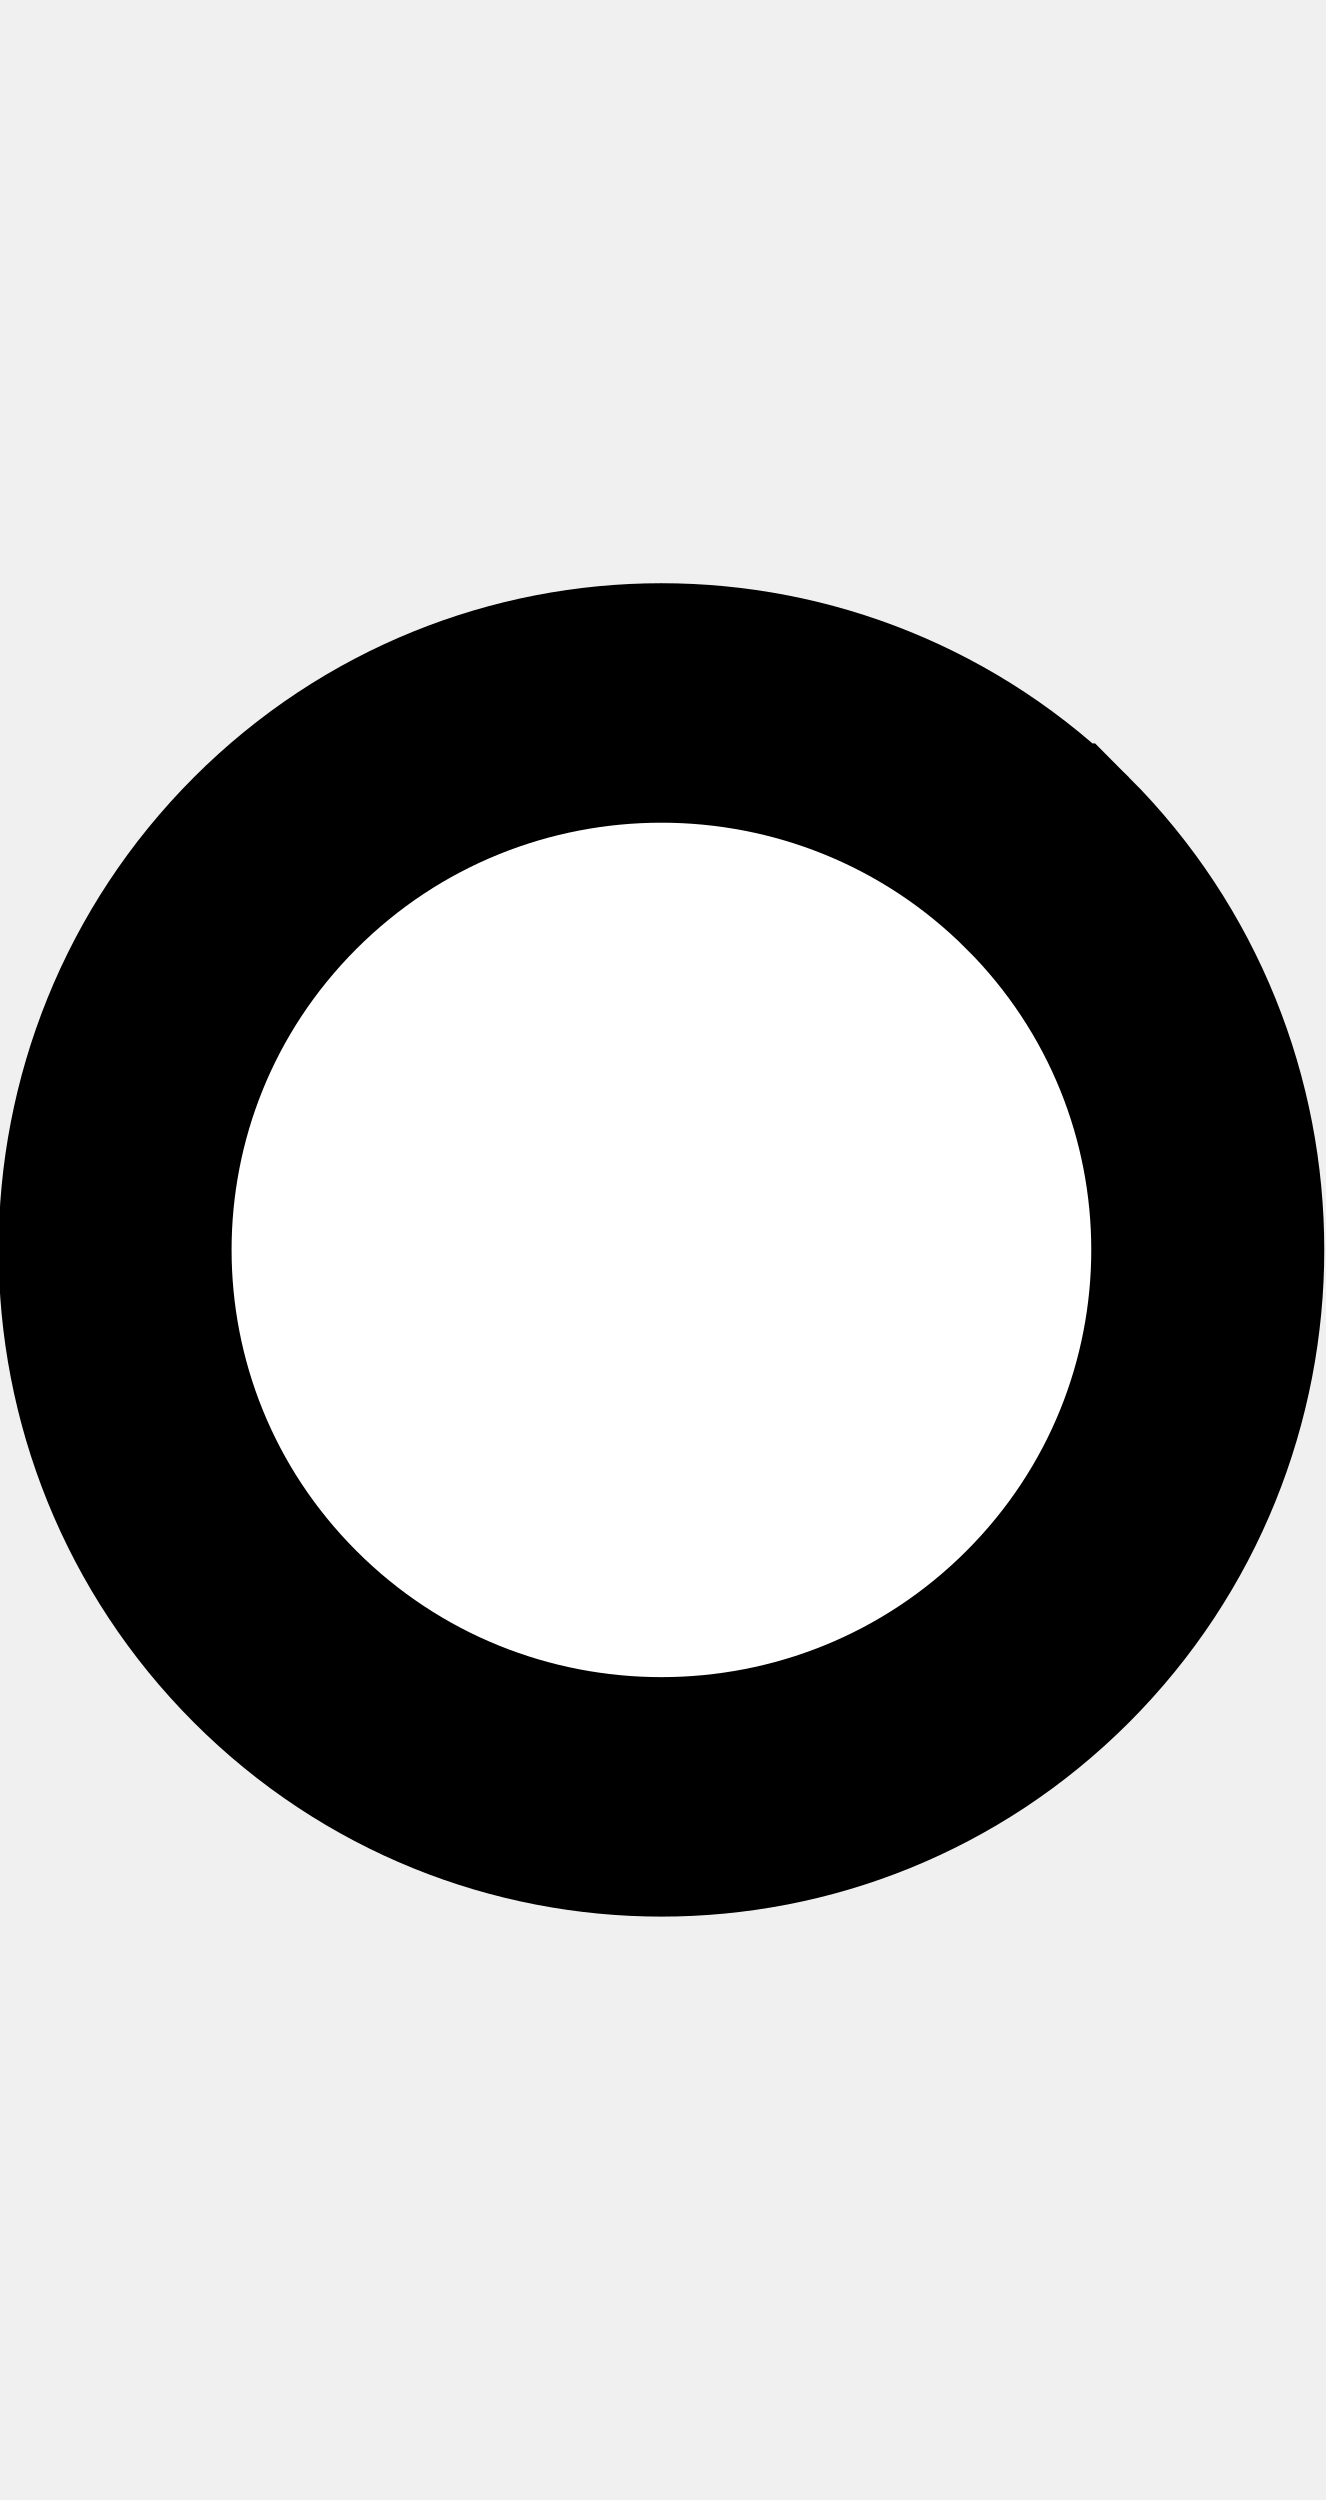
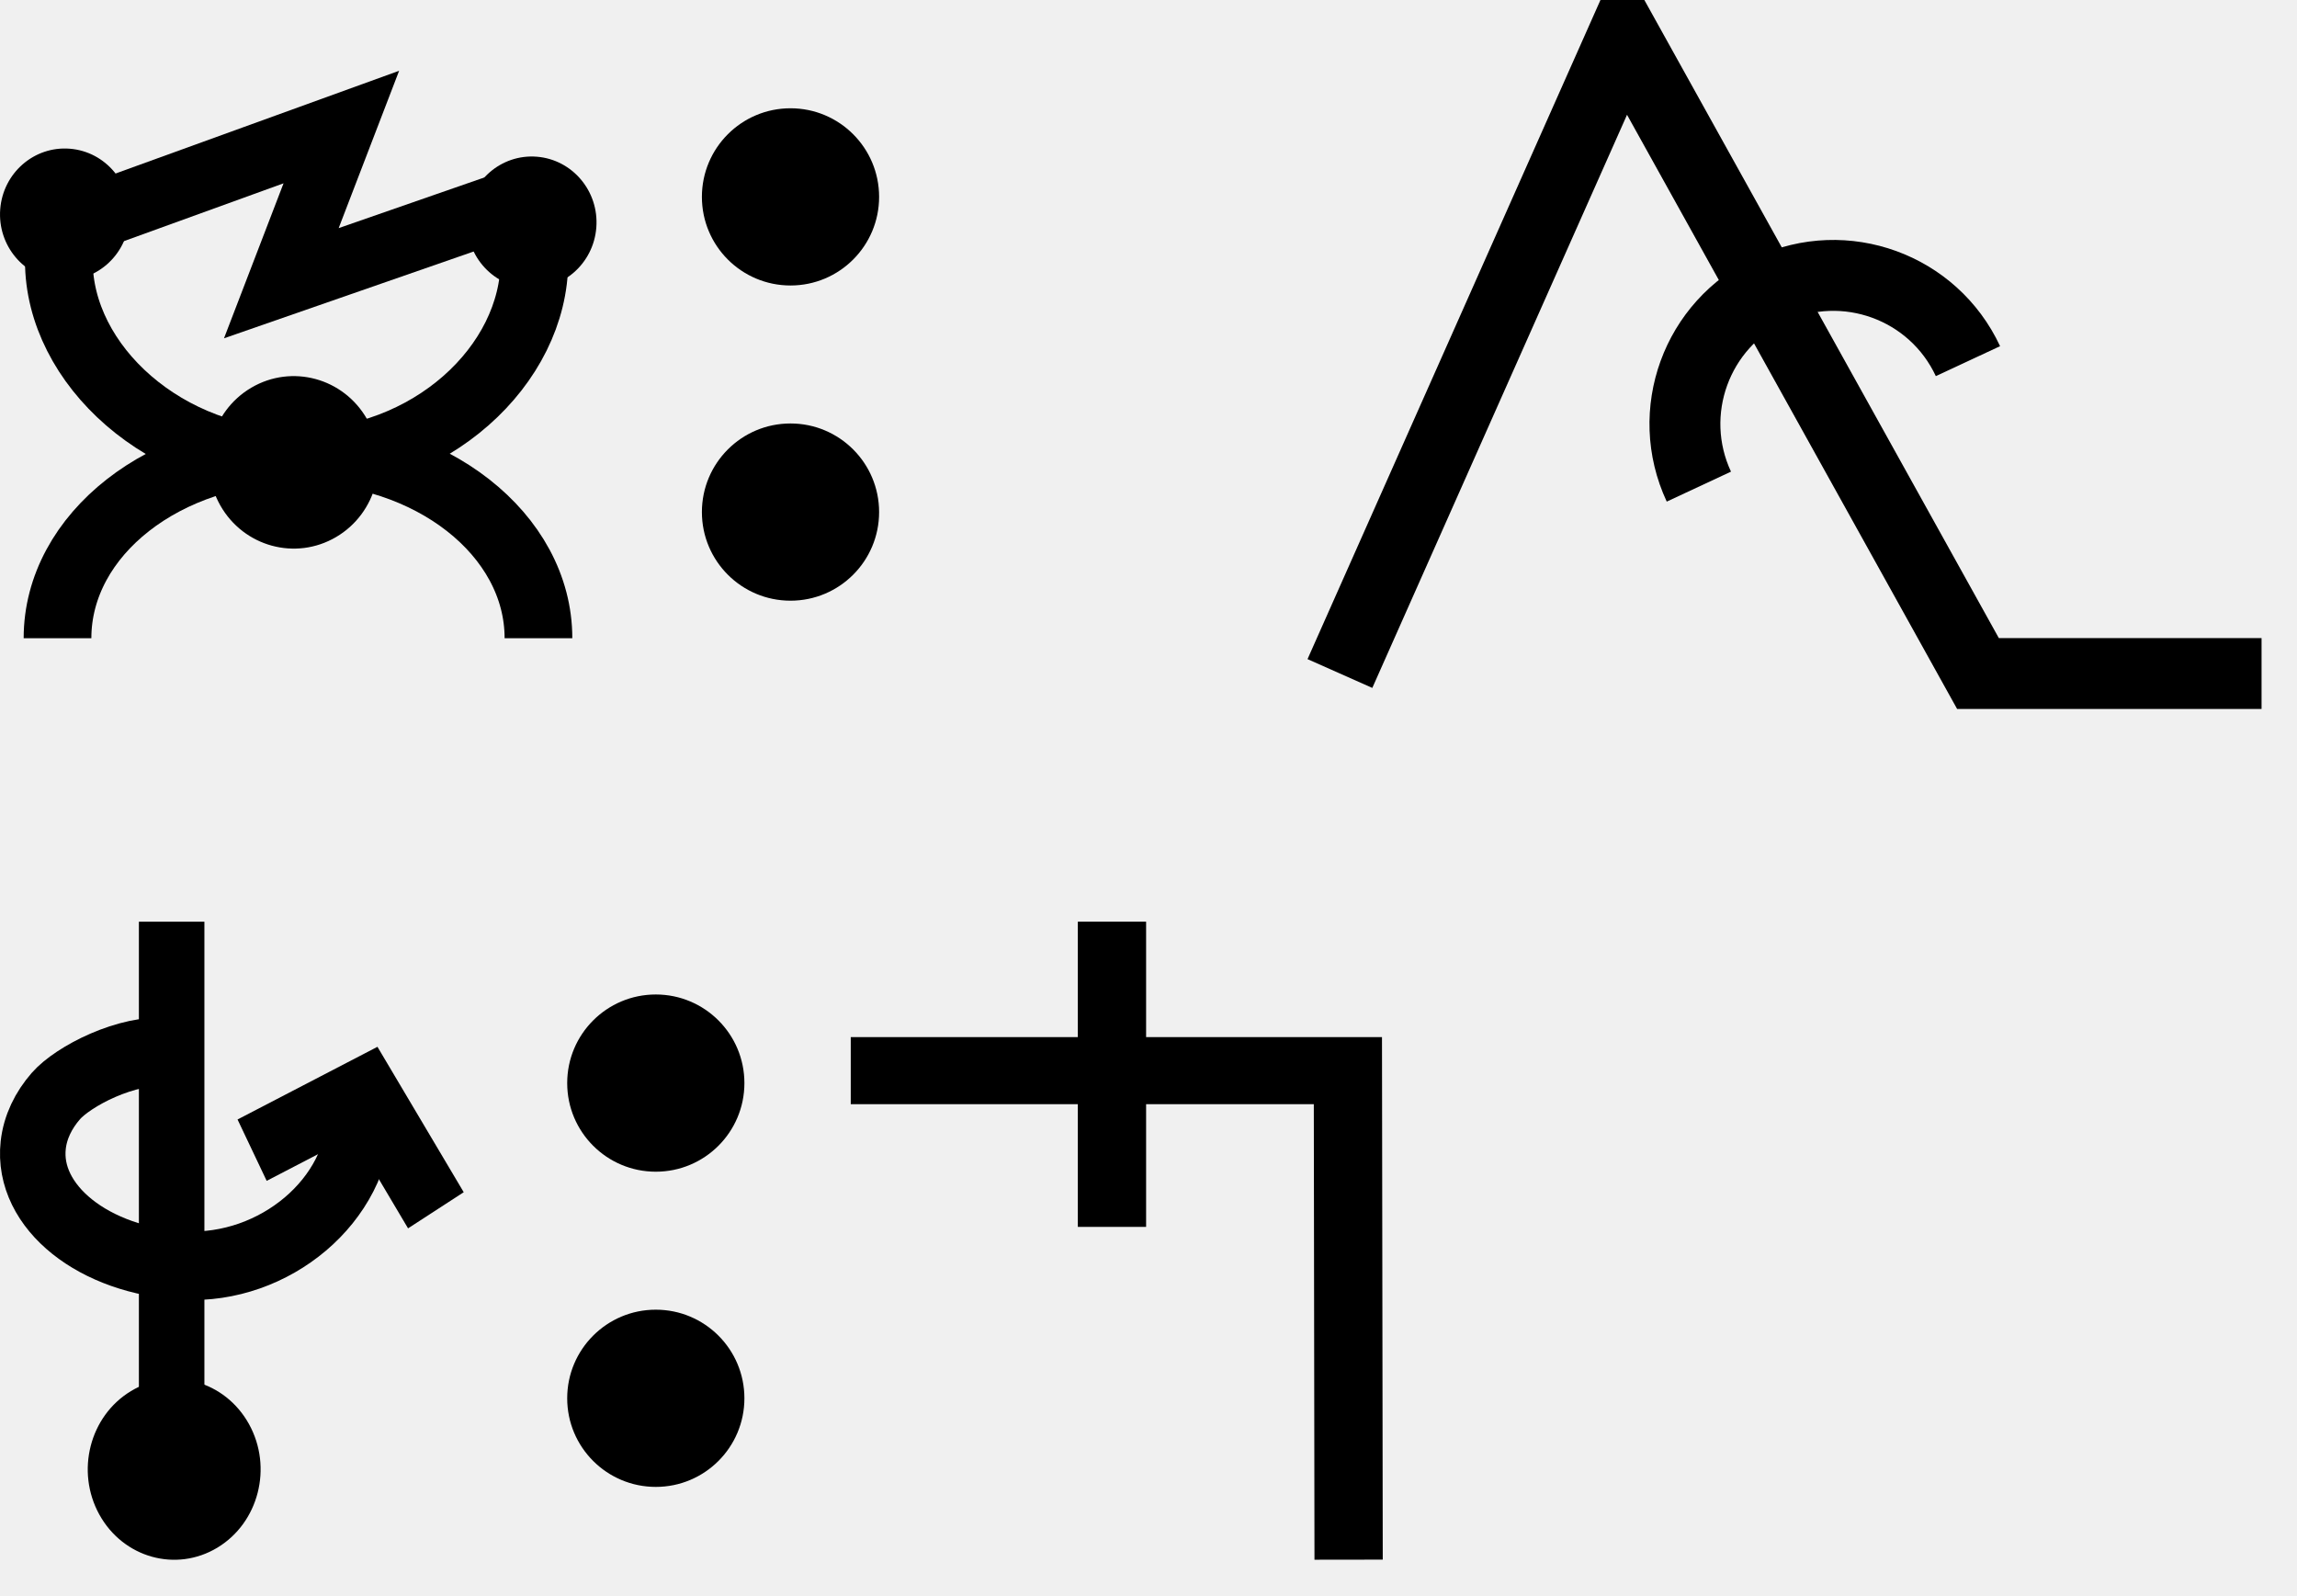
- <svg xmlns="http://www.w3.org/2000/svg" width="10.6" height="20" viewBox="0 0 10.6 20" version="1.1" id="svg3807">
+ <svg xmlns="http://www.w3.org/2000/svg" width="64.8" height="45" viewBox="0 0 64.8 45" version="1.1" id="svg3807">
  <g id="layer L1" transform="translate(0,10)">
    <g transform="translate(0,0)">
      <g id="layer1" transform="translate(0,-291.7083)">
        <g transform="matrix(1.172932,0,0,-0.9520283,-583.8196,-1486.07)" id="g10351" style="stroke-width:1.788;stroke-miterlimit:4;stroke-dasharray:none">
          <g transform="matrix(0.9094024,0,0,1.120415,45.09442,226.1223)" id="g10351-0" style="stroke-width:1.789;stroke-miterlimit:4;stroke-dasharray:none">
            <g id="g2601" transform="matrix(0.8925618,0,0,0.8925266,53.47671,-202.8362)" style="stroke-width:2.005">
              <g transform="matrix(0.9161032,0,0,-0.9078513,101.9969,-4745.411)" id="g14246" style="stroke-width:2.177;stroke-miterlimit:4;stroke-dasharray:none">
                <g transform="matrix(1.222974,0,0,1.234139,-146.3597,738.2648)" id="g14253">
                  <g transform="translate(-39.3611,1.9848)" id="g14264" style="stroke-width:1.772;stroke-miterlimit:4;stroke-dasharray:none">
                    <g id="g10359-10-8" transform="matrix(1,0,0,-1,-52.73343,-5050.882)" style="stroke-width:1.772;stroke-miterlimit:4;stroke-dasharray:none">
                      <g transform="matrix(1,0,0,-1,9.453375,-5051.509)" id="g14371">
                        <g id="g10364-8-3" transform="matrix(1,0,0,-1,-48.16121,-5051.049)" />
                        <g transform="translate(-27.1658,1.5491)" id="g14427">
                          <g id="g10367-880-7" transform="matrix(1,0,0,-1,-48.16121,-5051.049)" />
                          <g transform="translate(-45.4538,2.7243)" id="g14438">
                            <g id="g10370-7-5" transform="matrix(1,0,0,-1,-48.16121,-5051.049)" />
                            <g transform="translate(-30.4313,0.6037)" id="g14451">
                              <g id="g12601" style="stroke-width:2.605;stroke-miterlimit:4;stroke-dasharray:none" transform="matrix(0.6486516,0,0,0.7128036,230.9036,-908.8502)">
                                <g style="stroke-width:1.48;stroke-miterlimit:4;stroke-dasharray:none" transform="matrix(1.846011,0,0,-1.679871,592.5355,-3070.463)" id="g4509-93-8">
                                  <g id="g20055" transform="matrix(0.8002002,0,0,0.8223537,5.468814,10.95793)" style="stroke-width:1.824">
                                    <g id="g20314" transform="matrix(0.9998634,0,0,-1,0.00611664,131.9087)" style="stroke-width:1.824">
                                      <g id="g22529" transform="matrix(-1,0,0,1,94.44605,-1.6809064e-6)">
                                        <g id="g22811" transform="matrix(1,0,0,-1,0,132.1269)">
-                                           <path style="fill:#ffffff;fill-opacity:1;fill-rule:evenodd;stroke:#000000;stroke-width:1.824;stroke-linecap:butt;stroke-linejoin:miter;stroke-miterlimit:4;stroke-dasharray:none;stroke-opacity:1" d="m 47.844,69.01 a 4.277,4.166 0 0 1 1.25e-4,-5.892 4.277,4.166 0 0 1 6.048,0 4.277,4.166 0 0 1 1.24e-4,5.892 4.277,4.166 0 0 1 -6.048,0 z" id="path3355-32-59-4-94-6-5-9-6-1-3" />
-                                         </g>
-                                       </g>
-                                     </g>
-                                   </g>
-                                 </g>
-                               </g>
-                             </g>
-                           </g>
-                         </g>
-                       </g>
-                     </g>
-                   </g>
+                                           <g id="g1305">
+                                             <g id="g2215" transform="translate(-4.2196546e-7,9.52066)">
+                                               <g id="layer1-6-3-56-3-8-9" transform="matrix(-0.7177191,0,0,-0.698289,-398.6905,-82.09261)" style="stroke-width:3.789;stroke-miterlimit:4;stroke-dasharray:none">
+                                                 <g transform="matrix(5.820712,0,0,5.820712,-711.3569,-666.8932)" id="g5414-3-0-2-5-3-2" style="stroke-width:3.789">
+                                                   <g transform="matrix(0.2597607,0,0,0.2597607,12.18558,38.7607)" id="g4442-6-1-3-9-93-5-0" style="stroke-width:3.789">
+                                                     <g transform="rotate(180,65.80256,172.9668)" id="g4446-6-9-0-0-1-4-6-2" style="stroke-width:3.789">
+                                                       <g transform="translate(-1.010153,-6.12405)" id="g4404-1-2-4-9-2-1-5-3" style="stroke-width:3.789">
+                                                         <g id="g2346" transform="translate(-4.876876,-21.22961)">
+                                                           <g id="g3529">
+                                                             <g id="g3974" transform="translate(-9.46846,29.4583)">
+                                                               <g transform="matrix(-0.5101297,0,0,-0.5101298,14.68451,-1752.911)" id="g7051" style="stroke-width:3.34;stroke-miterlimit:4;stroke-dasharray:none">
+                                                                 <g id="g4623" transform="translate(4.036271,-3.796403)">
+                                                                   <g id="g5597" transform="translate(-3.375111,-0.8234986)">
+                                                                     <g id="g6221" transform="matrix(0.9009907,0,0,0.8820138,-24.61696,-447.1517)" style="stroke-width:3.747">
+                                                                       <path id="path3355-6-3-5-6-2" d="m -221.783,-3796.299 c 0,5.875 -5.733,11.389 -13.084,11.389 -7.351,0 -13.235,-5.515 -13.235,-11.389" style="fill:none;fill-rule:evenodd;stroke:#000000;stroke-width:3.747;stroke-linecap:butt;stroke-linejoin:miter;stroke-miterlimit:4;stroke-dasharray:none;stroke-opacity:1" />
+                                                                       <path id="path3355-6-3-5-6-0-1" d="m -221.557,-3774.97 c 0,-5.875 -5.959,-10.637 -13.309,-10.637 -7.351,0 -13.31,4.762 -13.31,10.637" style="fill:none;fill-rule:evenodd;stroke:#000000;stroke-width:3.747;stroke-linecap:butt;stroke-linejoin:miter;stroke-miterlimit:4;stroke-dasharray:none;stroke-opacity:1" />
+                                                                       <ellipse transform="matrix(-0.4855923,-0.8741854,0.8574619,-0.5145474,0,0)" cy="1633.314" cx="3368.272" id="path3355-3-5-8-6-3" style="fill:#000000;fill-opacity:1;fill-rule:evenodd;stroke:none;stroke-width:3.748;stroke-linecap:butt;stroke-linejoin:miter;stroke-miterlimit:4;stroke-dasharray:none;stroke-opacity:1" rx="4.83" ry="4.737" />
+                                                                       <path style="fill:none;fill-rule:evenodd;stroke:#000000;stroke-width:3.747;stroke-linecap:butt;stroke-linejoin:miter;stroke-miterlimit:4;stroke-dasharray:none;stroke-opacity:1" d="m -247.497,-3798.307 15.03,-5.562 -3.321,8.829 13.648,-4.847" id="path4176-8-1-6-4-8-9-4-9-0" />
+                                                                       <ellipse transform="matrix(0.9967169,0.08096539,-0.07498266,0.9971848,0,0)" style="fill:#000000;fill-opacity:1;fill-rule:evenodd;stroke:none;stroke-width:3.747;stroke-linecap:butt;stroke-linejoin:miter;stroke-miterlimit:4;stroke-dasharray:none;stroke-opacity:1" id="path3355-3-80-0-9-6-8-6-25-4-9" cx="-531.94" cy="-3766.465" rx="3.585" ry="3.724" />
+                                                                       <ellipse transform="matrix(0.9967169,0.08096539,-0.07498266,0.9971848,0,0)" style="fill:#000000;fill-opacity:1;fill-rule:evenodd;stroke:none;stroke-width:3.747;stroke-linecap:butt;stroke-linejoin:miter;stroke-miterlimit:4;stroke-dasharray:none;stroke-opacity:1" id="path3355-3-2-5-3-2-8-4-2-5-9" cx="-506.132" cy="-3768.107" rx="3.585" ry="3.724" />
+                                                                     </g>
+                                                                   </g>
+                                                                 </g>
+                                                               </g>
+                                                             </g>
+                                                           </g>
+                                                         </g>
+                                                       </g>
+                                                     </g>
+                                                   </g>
+                                                 </g>
+                                               </g>
+                                             </g>
+                                           </g>
+                                         </g>
+                                       </g>
+                                     </g>
+                                   </g>
+                                 </g>
+                               </g>
+                             </g>
+                           </g>
+                         </g>
+                       </g>
+                     </g>
+                   </g>
+                 </g>
+               </g>
+             </g>
+           </g>
+         </g>
+       </g>
+     </g>
+     <g transform="translate(19.8,0)">
+       <g id="layer1" transform="translate(0,-291.7083)">
+         <g transform="matrix(1.172932,0,0,-0.9520283,-583.8196,-1486.07)" id="g10351" style="stroke-width:1.788;stroke-miterlimit:4;stroke-dasharray:none">
+           <g transform="matrix(0.9094024,0,0,1.120415,45.09442,226.1223)" id="g10351-0" style="stroke-width:1.789;stroke-miterlimit:4;stroke-dasharray:none">
+             <g id="g2601" transform="matrix(0.8925618,0,0,0.8925266,53.47671,-202.8362)" style="stroke-width:2.005">
+               <g transform="matrix(0.9161032,0,0,-0.9078513,101.9969,-4745.411)" id="g14246" style="stroke-width:2.177;stroke-miterlimit:4;stroke-dasharray:none">
+                 <g transform="matrix(1.222974,0,0,1.234139,-146.3597,738.2648)" id="g14253">
+                   <g transform="translate(-39.3611,1.9848)" id="g14264" style="stroke-width:1.772;stroke-miterlimit:4;stroke-dasharray:none">
+                     <g id="g10359-10-8" transform="matrix(1,0,0,-1,-52.73343,-5050.882)" style="stroke-width:1.772;stroke-miterlimit:4;stroke-dasharray:none">
+                       <g transform="matrix(1,0,0,-1,9.453375,-5051.509)" id="g14371">
+                         <g id="g10364-8-3" transform="matrix(1,0,0,-1,-48.16121,-5051.049)" />
+                         <g transform="translate(-27.1658,1.5491)" id="g14427">
+                           <g id="g10367-880-7" transform="matrix(1,0,0,-1,-48.16121,-5051.049)" />
+                           <g transform="translate(-45.4538,2.7243)" id="g14438">
+                             <g id="g10370-7-5" transform="matrix(1,0,0,-1,-48.16121,-5051.049)" />
+                             <g transform="translate(-30.4313,0.6037)" id="g14451">
+                               <g id="g12601" style="stroke-width:2.605;stroke-miterlimit:4;stroke-dasharray:none" transform="matrix(0.6486516,0,0,0.7128036,230.9036,-908.8502)">
+                                 <g id="layer1-6-3-56-3-8-9" transform="matrix(1.060054,0,0,0.9646497,1319.467,-2988.315)" style="stroke-width:3.789">
+                                   <g transform="matrix(5.820712,0,0,5.820712,-711.3569,-666.8932)" id="g5414-3-0-2-5-3-2" style="stroke-width:3.789">
+                                     <g transform="matrix(0.2597607,0,0,0.2597607,12.18558,38.7607)" id="g4442-6-1-3-9-93-5-0" style="stroke-width:3.789">
+                                       <g transform="rotate(180,65.80256,172.9668)" id="g4446-6-9-0-0-1-4-6-2" style="stroke-width:3.789">
+                                         <g transform="translate(-1.010153,-6.12405)" id="g4404-1-2-4-9-2-1-5-3" style="stroke-width:3.789">
+                                           <circle style="fill:#000000;fill-opacity:1;fill-rule:evenodd;stroke:none;stroke-width:1.454;stroke-linecap:butt;stroke-linejoin:miter;stroke-miterlimit:4;stroke-dasharray:none;stroke-opacity:1" id="path3355-3-8-2-7-5-9-7" cx="-118.645" cy="-195.522" r="2.254" transform="scale(-1)" />
+                                           <circle style="fill:#000000;fill-opacity:1;fill-rule:evenodd;stroke:none;stroke-width:1.454;stroke-linecap:butt;stroke-linejoin:miter;stroke-miterlimit:4;stroke-dasharray:none;stroke-opacity:1" id="path3355-3-8-9-5-0-0-9-5" cx="-118.645" cy="-187.504" r="2.254" transform="scale(-1)" />
+                                         </g>
+                                       </g>
+                                     </g>
+                                   </g>
+                                 </g>
+                               </g>
+                             </g>
+                           </g>
+                         </g>
+                       </g>
+                     </g>
+                   </g>
+                 </g>
+               </g>
+             </g>
+           </g>
+         </g>
+       </g>
+     </g>
+     <g transform="translate(27.8,0)">
+       <g transform="translate(0,-10)">
+         <path fill="none" stroke-width="2" stroke="black" d="m 2.164,4.18 c -2.313,0 -4.188,-1.875 -4.188,-4.188 0,-2.313 1.875,-4.188 4.188,-4.188" transform="translate(23,10) rotate(65)" />
+         <polyline points="10,19 18,1 18,1 28,19 36,19 " style="fill:none;stroke:black;stroke-width:2" />
+       </g>
+     </g>
+   </g>
+   <g id="layer L3" transform="translate(0,35)">
+     <g transform="translate(0,0)">
+       <g id="layer1" transform="translate(0,-291.7083)">
+         <g transform="matrix(1.172932,0,0,-0.9520283,-583.8196,-1486.07)" id="g10351" style="stroke-width:1.788;stroke-miterlimit:4;stroke-dasharray:none">
+           <g transform="matrix(0.9094024,0,0,1.120415,45.09442,226.1223)" id="g10351-0" style="stroke-width:1.789;stroke-miterlimit:4;stroke-dasharray:none">
+             <g id="g2601" transform="matrix(0.8925618,0,0,0.8925266,53.47671,-202.8362)" style="stroke-width:2.005">
+               <g transform="matrix(0.9161032,0,0,-0.9078513,101.9969,-4745.411)" id="g14246" style="stroke-width:2.177;stroke-miterlimit:4;stroke-dasharray:none">
+                 <g transform="matrix(1.222974,0,0,1.234139,-146.3597,738.2648)" id="g14253">
+                   <g transform="translate(-39.3611,1.9848)" id="g14264" style="stroke-width:1.772;stroke-miterlimit:4;stroke-dasharray:none">
+                     <g id="g10359-10-8" transform="matrix(1,0,0,-1,-52.73343,-5050.882)" style="stroke-width:1.772;stroke-miterlimit:4;stroke-dasharray:none">
+                       <g transform="matrix(1,0,0,-1,9.453375,-5051.509)" id="g14371">
+                         <g id="g10364-8-3" transform="matrix(1,0,0,-1,-48.16121,-5051.049)" />
+                         <g transform="translate(-27.1658,1.5491)" id="g14427">
+                           <g id="g10367-880-7" transform="matrix(1,0,0,-1,-48.16121,-5051.049)" />
+                           <g transform="translate(-45.4538,2.7243)" id="g14438">
+                             <g id="g10370-7-5" transform="matrix(1,0,0,-1,-48.16121,-5051.049)" />
+                             <g transform="translate(-30.4313,0.6037)" id="g14451">
+                               <g id="g12601" style="stroke-width:2.605;stroke-miterlimit:4;stroke-dasharray:none" transform="matrix(0.6486516,0,0,0.7128036,230.9036,-908.8502)">
+                                 <g style="stroke-width:1.48;stroke-miterlimit:4;stroke-dasharray:none" transform="matrix(1.846011,0,0,-1.679871,592.5355,-3070.463)" id="g4509-93-8">
+                                   <g id="g20055" transform="matrix(0.8002002,0,0,0.8223537,5.468814,10.95793)" style="stroke-width:1.824">
+                                     <g id="g20314" transform="matrix(0.9998634,0,0,-1,0.00611664,131.9087)" style="stroke-width:1.824">
+                                       <g id="g22529" transform="matrix(-1,0,0,1,94.44605,-1.6809064e-6)">
+                                         <g id="g22811" transform="matrix(1,0,0,-1,0,132.1269)">
+                                           <g id="g1305">
+                                             <g id="g2215" transform="translate(-4.2196546e-7,9.52066)">
+                                               <g id="layer1-6-3-56-3-8-9" transform="matrix(-0.7177191,0,0,-0.698289,-398.6905,-82.09261)" style="stroke-width:3.789;stroke-miterlimit:4;stroke-dasharray:none">
+                                                 <g transform="matrix(5.820712,0,0,5.820712,-711.3569,-666.8932)" id="g5414-3-0-2-5-3-2" style="stroke-width:3.789">
+                                                   <g transform="matrix(0.2597607,0,0,0.2597607,12.18558,38.7607)" id="g4442-6-1-3-9-93-5-0" style="stroke-width:3.789">
+                                                     <g transform="rotate(180,65.80256,172.9668)" id="g4446-6-9-0-0-1-4-6-2" style="stroke-width:3.789">
+                                                       <g transform="translate(-1.010153,-6.12405)" id="g4404-1-2-4-9-2-1-5-3" style="stroke-width:3.789">
+                                                         <g id="g2346" transform="translate(-4.876876,-21.22961)">
+                                                           <g id="g3529">
+                                                             <g id="g3974" transform="translate(-9.46846,29.4583)">
+                                                               <g transform="matrix(-0.5101297,0,0,-0.5101298,14.68451,-1752.911)" id="g7051" style="stroke-width:3.34;stroke-miterlimit:4;stroke-dasharray:none">
+                                                                 <g id="g4623" transform="translate(4.036271,-3.796403)">
+                                                                   <g id="g5597" transform="translate(-3.375111,-0.8234986)">
+                                                                     <g transform="matrix(1.264215,0,0,1.322234,-1557.045,1457.496)" id="g8026-8-0" style="stroke-width:2.584;stroke-miterlimit:4;stroke-dasharray:none">
+                                                                       <circle transform="rotate(-120)" r="3.409" cy="2880.918" cx="2910.12" id="path3355-3-5-8-1-46" style="fill:#000000;fill-opacity:1;fill-rule:evenodd;stroke:none;stroke-width:2.584;stroke-linecap:butt;stroke-linejoin:miter;stroke-miterlimit:4;stroke-dasharray:none;stroke-opacity:1" />
+                                                                       <path id="path4186-6-7-9-2-6-0-9-9-28-2" d="m 1050.211,-3970.468 -2.783,-4.485 -4.466,2.218" style="fill:none;fill-rule:evenodd;stroke:#000000;stroke-width:2.584;stroke-linecap:butt;stroke-linejoin:miter;stroke-miterlimit:4;stroke-dasharray:none;stroke-opacity:1" />
+                                                                       <path id="path3355-2-3-9-67" d="m 1039.737,-3976.441 c -1.733,-0.147 -3.852,0.938 -4.514,1.663 -0.498,0.546 -0.816,1.174 -0.895,1.851 -0.271,2.331 2.392,4.365 5.948,4.543 3.556,0.178 6.894,-2.456 6.93,-5.68" style="fill:none;fill-rule:evenodd;stroke:#000000;stroke-width:2.584;stroke-linecap:butt;stroke-linejoin:miter;stroke-miterlimit:4;stroke-dasharray:none;stroke-opacity:1" />
+                                                                       <path id="path4186-6-7-94-4-3-5" d="m 1039.788,-3981.352 v 18.409" style="fill:none;fill-rule:evenodd;stroke:#000000;stroke-width:2.584;stroke-linecap:butt;stroke-linejoin:miter;stroke-miterlimit:4;stroke-dasharray:none;stroke-opacity:1" />
+                                                                     </g>
+                                                                   </g>
+                                                                 </g>
+                                                               </g>
+                                                             </g>
+                                                           </g>
+                                                         </g>
+                                                       </g>
+                                                     </g>
+                                                   </g>
+                                                 </g>
+                                               </g>
+                                             </g>
+                                           </g>
+                                         </g>
+                                       </g>
+                                     </g>
+                                   </g>
+                                 </g>
+                               </g>
+                             </g>
+                           </g>
+                         </g>
+                       </g>
+                     </g>
+                   </g>
+                 </g>
+               </g>
+             </g>
+           </g>
+         </g>
+       </g>
+     </g>
+     <g transform="translate(16,0)">
+       <g id="layer1" transform="translate(0,-291.7083)">
+         <g transform="matrix(1.172932,0,0,-0.9520283,-583.8196,-1486.07)" id="g10351" style="stroke-width:1.788;stroke-miterlimit:4;stroke-dasharray:none">
+           <g transform="matrix(0.9094024,0,0,1.120415,45.09442,226.1223)" id="g10351-0" style="stroke-width:1.789;stroke-miterlimit:4;stroke-dasharray:none">
+             <g id="g2601" transform="matrix(0.8925618,0,0,0.8925266,53.47671,-202.8362)" style="stroke-width:2.005">
+               <g transform="matrix(0.9161032,0,0,-0.9078513,101.9969,-4745.411)" id="g14246" style="stroke-width:2.177;stroke-miterlimit:4;stroke-dasharray:none">
+                 <g transform="matrix(1.222974,0,0,1.234139,-146.3597,738.2648)" id="g14253">
+                   <g transform="translate(-39.3611,1.9848)" id="g14264" style="stroke-width:1.772;stroke-miterlimit:4;stroke-dasharray:none">
+                     <g id="g10359-10-8" transform="matrix(1,0,0,-1,-52.73343,-5050.882)" style="stroke-width:1.772;stroke-miterlimit:4;stroke-dasharray:none">
+                       <g transform="matrix(1,0,0,-1,9.453375,-5051.509)" id="g14371">
+                         <g id="g10364-8-3" transform="matrix(1,0,0,-1,-48.16121,-5051.049)" />
+                         <g transform="translate(-27.1658,1.5491)" id="g14427">
+                           <g id="g10367-880-7" transform="matrix(1,0,0,-1,-48.16121,-5051.049)" />
+                           <g transform="translate(-45.4538,2.7243)" id="g14438">
+                             <g id="g10370-7-5" transform="matrix(1,0,0,-1,-48.16121,-5051.049)" />
+                             <g transform="translate(-30.4313,0.6037)" id="g14451">
+                               <g id="g12601" style="stroke-width:2.605;stroke-miterlimit:4;stroke-dasharray:none" transform="matrix(0.6486516,0,0,0.7128036,230.9036,-908.8502)">
+                                 <g id="layer1-6-3-56-3-8-9" transform="matrix(1.060054,0,0,0.9646497,1319.467,-2988.315)" style="stroke-width:3.789">
+                                   <g transform="matrix(5.820712,0,0,5.820712,-711.3569,-666.8932)" id="g5414-3-0-2-5-3-2" style="stroke-width:3.789">
+                                     <g transform="matrix(0.2597607,0,0,0.2597607,12.18558,38.7607)" id="g4442-6-1-3-9-93-5-0" style="stroke-width:3.789">
+                                       <g transform="rotate(180,65.80256,172.9668)" id="g4446-6-9-0-0-1-4-6-2" style="stroke-width:3.789">
+                                         <g transform="translate(-1.010153,-6.12405)" id="g4404-1-2-4-9-2-1-5-3" style="stroke-width:3.789">
+                                           <circle style="fill:#000000;fill-opacity:1;fill-rule:evenodd;stroke:none;stroke-width:1.454;stroke-linecap:butt;stroke-linejoin:miter;stroke-miterlimit:4;stroke-dasharray:none;stroke-opacity:1" id="path3355-3-8-2-7-5-9-7" cx="-118.645" cy="-195.522" r="2.254" transform="scale(-1)" />
+                                           <circle style="fill:#000000;fill-opacity:1;fill-rule:evenodd;stroke:none;stroke-width:1.454;stroke-linecap:butt;stroke-linejoin:miter;stroke-miterlimit:4;stroke-dasharray:none;stroke-opacity:1" id="path3355-3-8-9-5-0-0-9-5" cx="-118.645" cy="-187.504" r="2.254" transform="scale(-1)" />
+                                         </g>
+                                       </g>
+                                     </g>
+                                   </g>
+                                 </g>
+                               </g>
+                             </g>
+                           </g>
+                         </g>
+                       </g>
+                     </g>
+                   </g>
+                 </g>
+               </g>
+             </g>
+           </g>
+         </g>
+       </g>
+     </g>
+     <g transform="translate(24,0)">
+       <g transform="translate(0,0)">
+         <g id="layer1" transform="translate(0,-291.7083)">
+           <g transform="matrix(1.172932,0,0,-0.9520283,-583.8196,-1486.07)" id="g10351" style="stroke-width:1.788;stroke-miterlimit:4;stroke-dasharray:none">
+             <g transform="matrix(0.9094024,0,0,1.120415,45.09442,226.1223)" id="g10351-0" style="stroke-width:1.789;stroke-miterlimit:4;stroke-dasharray:none">
+               <g id="g2601" transform="matrix(0.8925618,0,0,0.8925266,53.47671,-202.8362)" style="stroke-width:2.005">
+                 <g id="g3084" transform="matrix(1.011122,0,0,0.9932151,-7.370096,-3.208633)" style="stroke-width:2.001">
+                   <path style="fill:none;fill-rule:evenodd;stroke:#000000;stroke-width:2.001;stroke-linecap:butt;stroke-linejoin:miter;stroke-miterlimit:4;stroke-dasharray:none;stroke-opacity:1" d="m 514.148,-1885.254 -0.021,14.59 h -14.569" id="path4186-6-7-94-7-8-3-4-9-4-6-1-9-0" />
+                   <path style="fill:none;fill-rule:evenodd;stroke:#000000;stroke-width:2.001;stroke-linecap:butt;stroke-linejoin:miter;stroke-miterlimit:4;stroke-dasharray:none;stroke-opacity:1" d="m 507.213,-1875.326 v 9.106" id="path4186-6-7-94-7-8-3-4-9-4-6-7-7-6-2" />
                </g>
              </g>
            </g>
          </g>
        </g>
      </g>
    </g>
  </g>
</svg>
